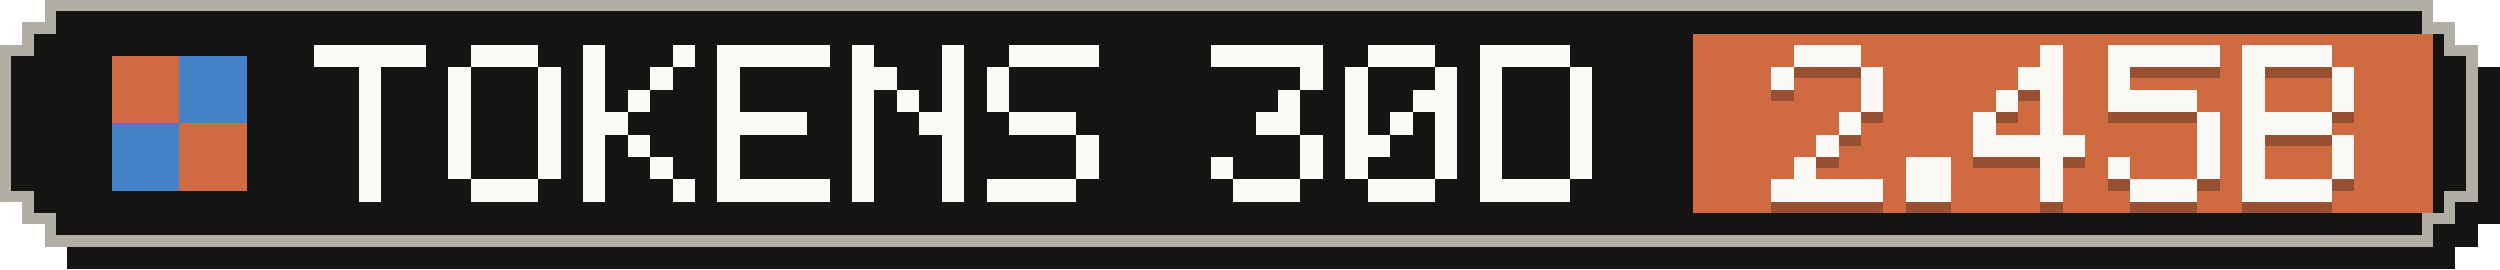
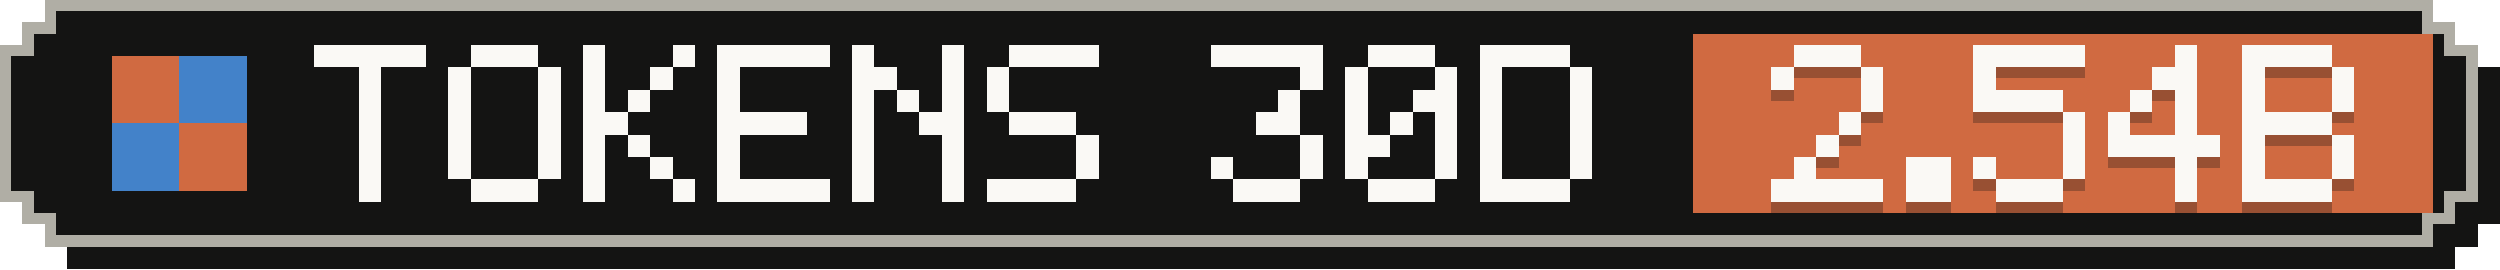
- <svg xmlns="http://www.w3.org/2000/svg" width="223" height="24" viewBox="0 0 223 24" role="img" aria-label="Tokens, last 30 days: 2.45B">
+ <svg xmlns="http://www.w3.org/2000/svg" width="223" height="24" viewBox="0 0 223 24" role="img" aria-label="Tokens, last 30 days: 2.54B">
  <g shape-rendering="crispEdges">
    <path fill="#141413" d="M6,2 H219 V4 H221 V6 H223 V20 H221 V22 H219 V24 H6 V22 H4 V20 H2 V6 H4 V4 H6 Z" />
    <path fill="#b0aea5" d="M4,0 H217 V2 H219 V4 H221 V18 H219 V20 H217 V22 H4 V20 H2 V18 H0 V4 H2 V2 H4 Z" />
    <path fill="#141413" d="M5,1 H216 V3 H218 V5 H220 V17 H218 V19 H216 V21 H5 V19 H3 V17 H1 V5 H3 V3 H5 Z" />
    <rect fill="#d06a41" x="151" y="3" width="66" height="16" />
    <g fill="#d06a41">
      <rect x="10" y="5" width="6" height="6" />
      <rect x="16" y="11" width="6" height="6" />
    </g>
    <g fill="#4382c9">
      <rect x="16" y="5" width="6" height="6" />
      <rect x="10" y="11" width="6" height="6" />
    </g>
    <g fill="#faf9f5">
      <rect x="28" y="4" width="10" height="2" />
      <rect x="32" y="6" width="2" height="2" />
      <rect x="32" y="8" width="2" height="2" />
      <rect x="32" y="10" width="2" height="2" />
      <rect x="32" y="12" width="2" height="2" />
      <rect x="32" y="14" width="2" height="2" />
      <rect x="32" y="16" width="2" height="2" />
      <rect x="42" y="4" width="6" height="2" />
      <rect x="40" y="6" width="2" height="2" />
      <rect x="48" y="6" width="2" height="2" />
      <rect x="40" y="8" width="2" height="2" />
      <rect x="48" y="8" width="2" height="2" />
      <rect x="40" y="10" width="2" height="2" />
      <rect x="48" y="10" width="2" height="2" />
      <rect x="40" y="12" width="2" height="2" />
      <rect x="48" y="12" width="2" height="2" />
      <rect x="40" y="14" width="2" height="2" />
      <rect x="48" y="14" width="2" height="2" />
      <rect x="42" y="16" width="6" height="2" />
      <rect x="52" y="4" width="2" height="2" />
      <rect x="60" y="4" width="2" height="2" />
      <rect x="52" y="6" width="2" height="2" />
      <rect x="58" y="6" width="2" height="2" />
      <rect x="52" y="8" width="2" height="2" />
      <rect x="56" y="8" width="2" height="2" />
      <rect x="52" y="10" width="4" height="2" />
      <rect x="52" y="12" width="2" height="2" />
      <rect x="56" y="12" width="2" height="2" />
      <rect x="52" y="14" width="2" height="2" />
      <rect x="58" y="14" width="2" height="2" />
      <rect x="52" y="16" width="2" height="2" />
      <rect x="60" y="16" width="2" height="2" />
      <rect x="64" y="4" width="10" height="2" />
      <rect x="64" y="6" width="2" height="2" />
      <rect x="64" y="8" width="2" height="2" />
      <rect x="64" y="10" width="8" height="2" />
      <rect x="64" y="12" width="2" height="2" />
      <rect x="64" y="14" width="2" height="2" />
      <rect x="64" y="16" width="10" height="2" />
      <rect x="76" y="4" width="2" height="2" />
      <rect x="84" y="4" width="2" height="2" />
      <rect x="76" y="6" width="4" height="2" />
      <rect x="84" y="6" width="2" height="2" />
      <rect x="76" y="8" width="2" height="2" />
      <rect x="80" y="8" width="2" height="2" />
      <rect x="84" y="8" width="2" height="2" />
      <rect x="76" y="10" width="2" height="2" />
      <rect x="82" y="10" width="4" height="2" />
      <rect x="76" y="12" width="2" height="2" />
      <rect x="84" y="12" width="2" height="2" />
      <rect x="76" y="14" width="2" height="2" />
      <rect x="84" y="14" width="2" height="2" />
      <rect x="76" y="16" width="2" height="2" />
      <rect x="84" y="16" width="2" height="2" />
      <rect x="90" y="4" width="8" height="2" />
      <rect x="88" y="6" width="2" height="2" />
      <rect x="88" y="8" width="2" height="2" />
      <rect x="90" y="10" width="6" height="2" />
      <rect x="96" y="12" width="2" height="2" />
      <rect x="96" y="14" width="2" height="2" />
      <rect x="88" y="16" width="8" height="2" />
      <rect x="108" y="4" width="10" height="2" />
      <rect x="116" y="6" width="2" height="2" />
      <rect x="114" y="8" width="2" height="2" />
      <rect x="112" y="10" width="4" height="2" />
      <rect x="116" y="12" width="2" height="2" />
      <rect x="108" y="14" width="2" height="2" />
      <rect x="116" y="14" width="2" height="2" />
      <rect x="110" y="16" width="6" height="2" />
      <rect x="122" y="4" width="6" height="2" />
      <rect x="120" y="6" width="2" height="2" />
      <rect x="128" y="6" width="2" height="2" />
      <rect x="120" y="8" width="2" height="2" />
      <rect x="126" y="8" width="4" height="2" />
      <rect x="120" y="10" width="2" height="2" />
      <rect x="124" y="10" width="2" height="2" />
      <rect x="128" y="10" width="2" height="2" />
      <rect x="120" y="12" width="4" height="2" />
      <rect x="128" y="12" width="2" height="2" />
      <rect x="120" y="14" width="2" height="2" />
      <rect x="128" y="14" width="2" height="2" />
      <rect x="122" y="16" width="6" height="2" />
      <rect x="132" y="4" width="8" height="2" />
      <rect x="132" y="6" width="2" height="2" />
      <rect x="140" y="6" width="2" height="2" />
      <rect x="132" y="8" width="2" height="2" />
      <rect x="140" y="8" width="2" height="2" />
      <rect x="132" y="10" width="2" height="2" />
      <rect x="140" y="10" width="2" height="2" />
      <rect x="132" y="12" width="2" height="2" />
      <rect x="140" y="12" width="2" height="2" />
      <rect x="132" y="14" width="2" height="2" />
      <rect x="140" y="14" width="2" height="2" />
      <rect x="132" y="16" width="8" height="2" />
    </g>
    <g fill="#141413" fill-opacity=".3">
      <rect x="160" y="5" width="6" height="2" />
      <rect x="158" y="7" width="2" height="2" />
      <rect x="166" y="7" width="2" height="2" />
      <rect x="166" y="9" width="2" height="2" />
      <rect x="164" y="11" width="2" height="2" />
      <rect x="162" y="13" width="2" height="2" />
      <rect x="160" y="15" width="2" height="2" />
      <rect x="158" y="17" width="10" height="2" />
      <rect x="170" y="15" width="4" height="2" />
      <rect x="170" y="17" width="4" height="2" />
-       <rect x="182" y="5" width="2" height="2" />
-       <rect x="180" y="7" width="4" height="2" />
-       <rect x="178" y="9" width="2" height="2" />
-       <rect x="182" y="9" width="2" height="2" />
-       <rect x="176" y="11" width="2" height="2" />
-       <rect x="182" y="11" width="2" height="2" />
-       <rect x="176" y="13" width="10" height="2" />
-       <rect x="182" y="15" width="2" height="2" />
-       <rect x="182" y="17" width="2" height="2" />
-       <rect x="188" y="5" width="10" height="2" />
-       <rect x="188" y="7" width="2" height="2" />
-       <rect x="188" y="9" width="8" height="2" />
-       <rect x="196" y="11" width="2" height="2" />
-       <rect x="196" y="13" width="2" height="2" />
-       <rect x="188" y="15" width="2" height="2" />
-       <rect x="196" y="15" width="2" height="2" />
-       <rect x="190" y="17" width="6" height="2" />
+       <rect x="176" y="5" width="10" height="2" />
+       <rect x="176" y="7" width="2" height="2" />
+       <rect x="176" y="9" width="8" height="2" />
+       <rect x="184" y="11" width="2" height="2" />
+       <rect x="184" y="13" width="2" height="2" />
+       <rect x="176" y="15" width="2" height="2" />
+       <rect x="184" y="15" width="2" height="2" />
+       <rect x="178" y="17" width="6" height="2" />
+       <rect x="194" y="5" width="2" height="2" />
+       <rect x="192" y="7" width="4" height="2" />
+       <rect x="190" y="9" width="2" height="2" />
+       <rect x="194" y="9" width="2" height="2" />
+       <rect x="188" y="11" width="2" height="2" />
+       <rect x="194" y="11" width="2" height="2" />
+       <rect x="188" y="13" width="10" height="2" />
+       <rect x="194" y="15" width="2" height="2" />
+       <rect x="194" y="17" width="2" height="2" />
      <rect x="200" y="5" width="8" height="2" />
      <rect x="200" y="7" width="2" height="2" />
      <rect x="208" y="7" width="2" height="2" />
      <rect x="200" y="9" width="2" height="2" />
      <rect x="208" y="9" width="2" height="2" />
      <rect x="200" y="11" width="8" height="2" />
      <rect x="200" y="13" width="2" height="2" />
      <rect x="208" y="13" width="2" height="2" />
      <rect x="200" y="15" width="2" height="2" />
      <rect x="208" y="15" width="2" height="2" />
      <rect x="200" y="17" width="8" height="2" />
    </g>
    <g fill="#faf9f5">
      <rect x="160" y="4" width="6" height="2" />
      <rect x="158" y="6" width="2" height="2" />
      <rect x="166" y="6" width="2" height="2" />
      <rect x="166" y="8" width="2" height="2" />
      <rect x="164" y="10" width="2" height="2" />
      <rect x="162" y="12" width="2" height="2" />
      <rect x="160" y="14" width="2" height="2" />
      <rect x="158" y="16" width="10" height="2" />
      <rect x="170" y="14" width="4" height="2" />
      <rect x="170" y="16" width="4" height="2" />
-       <rect x="182" y="4" width="2" height="2" />
-       <rect x="180" y="6" width="4" height="2" />
-       <rect x="178" y="8" width="2" height="2" />
-       <rect x="182" y="8" width="2" height="2" />
-       <rect x="176" y="10" width="2" height="2" />
-       <rect x="182" y="10" width="2" height="2" />
-       <rect x="176" y="12" width="10" height="2" />
-       <rect x="182" y="14" width="2" height="2" />
-       <rect x="182" y="16" width="2" height="2" />
-       <rect x="188" y="4" width="10" height="2" />
-       <rect x="188" y="6" width="2" height="2" />
-       <rect x="188" y="8" width="8" height="2" />
-       <rect x="196" y="10" width="2" height="2" />
-       <rect x="196" y="12" width="2" height="2" />
-       <rect x="188" y="14" width="2" height="2" />
-       <rect x="196" y="14" width="2" height="2" />
-       <rect x="190" y="16" width="6" height="2" />
+       <rect x="176" y="4" width="10" height="2" />
+       <rect x="176" y="6" width="2" height="2" />
+       <rect x="176" y="8" width="8" height="2" />
+       <rect x="184" y="10" width="2" height="2" />
+       <rect x="184" y="12" width="2" height="2" />
+       <rect x="176" y="14" width="2" height="2" />
+       <rect x="184" y="14" width="2" height="2" />
+       <rect x="178" y="16" width="6" height="2" />
+       <rect x="194" y="4" width="2" height="2" />
+       <rect x="192" y="6" width="4" height="2" />
+       <rect x="190" y="8" width="2" height="2" />
+       <rect x="194" y="8" width="2" height="2" />
+       <rect x="188" y="10" width="2" height="2" />
+       <rect x="194" y="10" width="2" height="2" />
+       <rect x="188" y="12" width="10" height="2" />
+       <rect x="194" y="14" width="2" height="2" />
+       <rect x="194" y="16" width="2" height="2" />
      <rect x="200" y="4" width="8" height="2" />
      <rect x="200" y="6" width="2" height="2" />
      <rect x="208" y="6" width="2" height="2" />
      <rect x="200" y="8" width="2" height="2" />
      <rect x="208" y="8" width="2" height="2" />
      <rect x="200" y="10" width="8" height="2" />
      <rect x="200" y="12" width="2" height="2" />
      <rect x="208" y="12" width="2" height="2" />
      <rect x="200" y="14" width="2" height="2" />
      <rect x="208" y="14" width="2" height="2" />
      <rect x="200" y="16" width="8" height="2" />
    </g>
  </g>
</svg>
